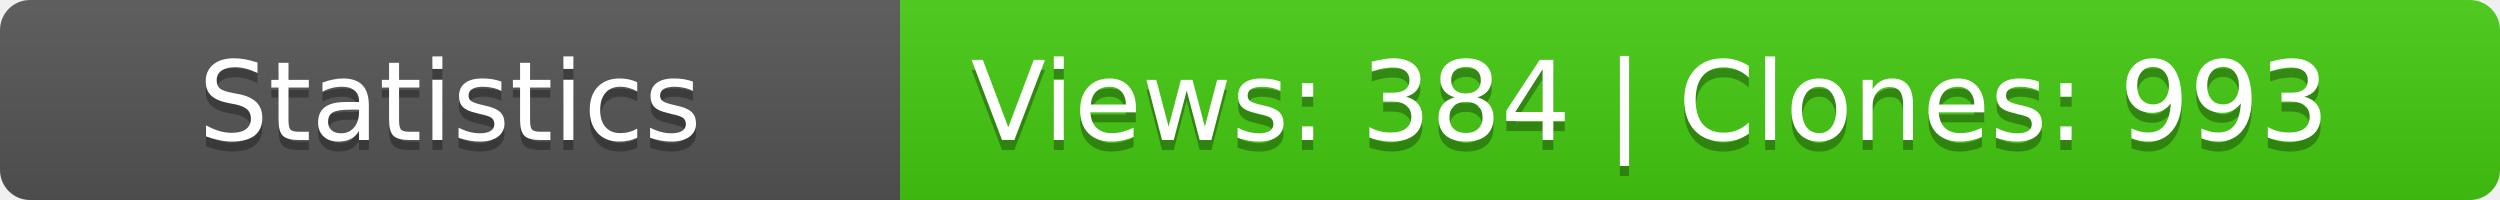
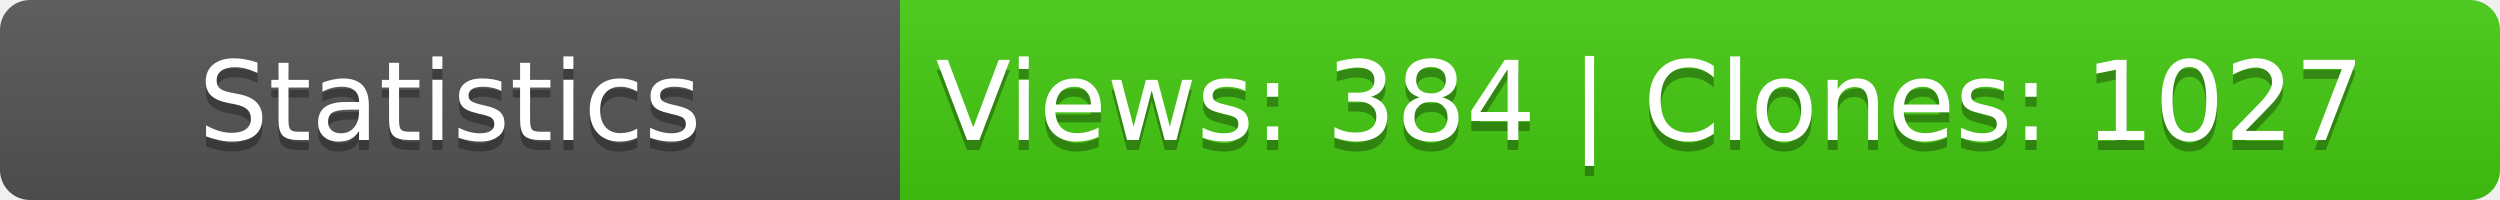
<svg xmlns="http://www.w3.org/2000/svg" width="250" height="20">
  <linearGradient id="b" x2="0" y2="100%">
    <stop offset="0" stop-color="#bbb" stop-opacity=".1" />
    <stop offset="1" stop-opacity=".1" />
  </linearGradient>
  <mask id="a">
    <rect width="250" height="20" rx="3" fill="#fff" />
  </mask>
  <g mask="url(#a)">
    <path fill="#555" d="M0 0h90v20H0z" />
    <path fill="#4c1" d="M90 0h160v20H90z" />
    <path fill="url(#b)" d="M0 0h250v20H0z" />
  </g>
  <g fill="#fff" text-anchor="middle" font-family="DejaVu Sans,Verdana,Geneva,sans-serif" font-size="11">
    <text x="45" y="15" fill="#010101" fill-opacity=".3">Statistics</text>
    <text x="45" y="14">Statistics</text>
-     <text x="165" y="15" fill="#010101" fill-opacity=".3">Views: 384 | Clones: 993</text>
-     <text x="165" y="14">Views: 384 | Clones: 993</text>
+     <text x="165" y="15" fill="#010101" fill-opacity=".3">Views: 384 | Clones: 1027</text>
+     <text x="165" y="14">Views: 384 | Clones: 1027</text>
  </g>
</svg>
